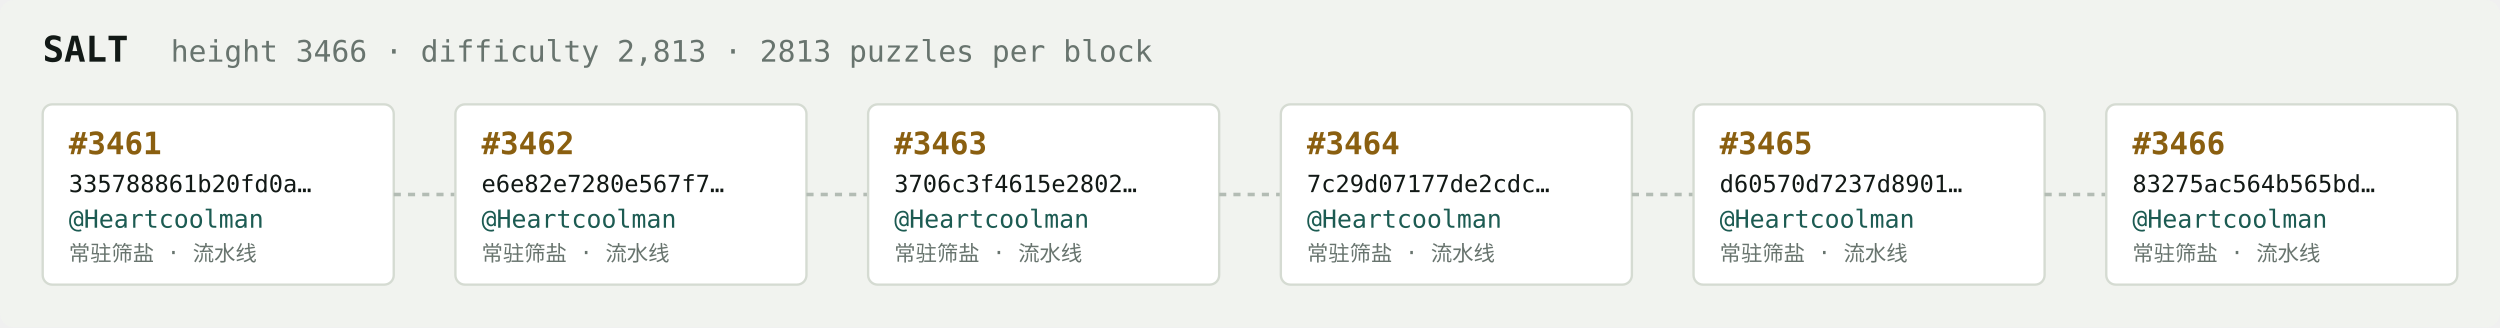
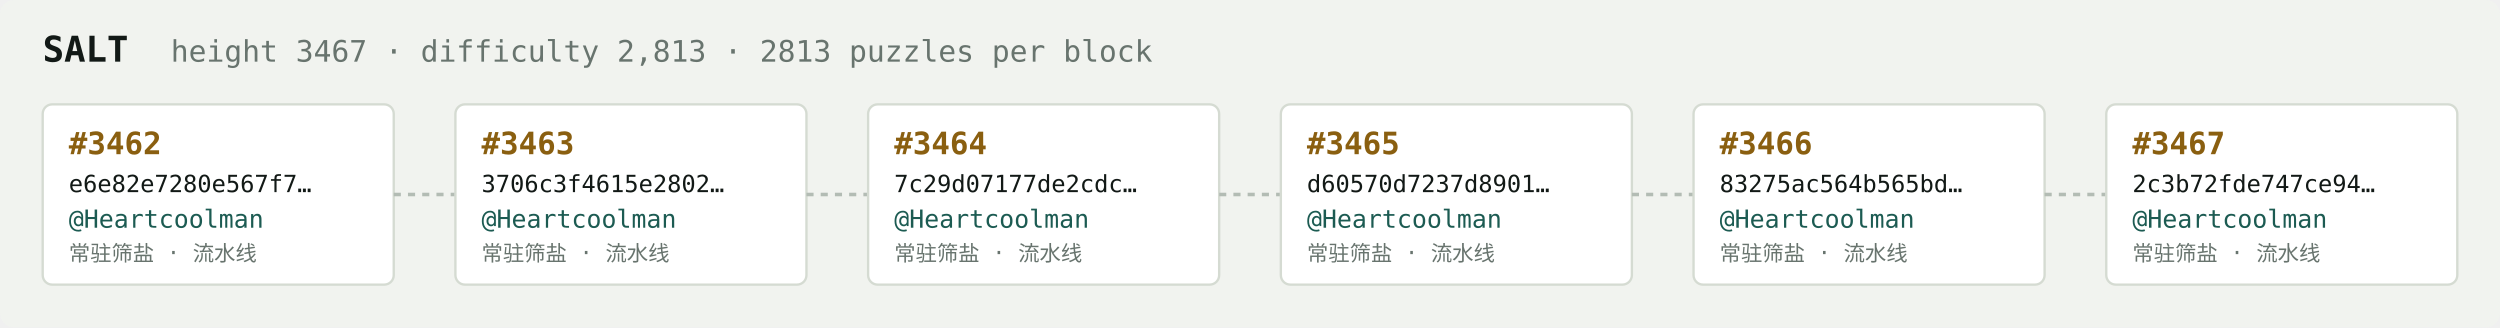
<svg xmlns="http://www.w3.org/2000/svg" width="1054" height="138" viewBox="0 0 1054 138" font-family="ui-monospace,SFMono-Regular,Menlo,monospace">
  <rect fill="#f1f3ef" width="1054" height="138" rx="6" />
  <text x="18" y="26" fill="#121916" font-size="15" font-weight="700">SALT</text>
-   <text x="72" y="26" fill="#68746e" font-size="12.5">height 3466 · difficulty 2,813 · 2813 puzzles per block</text>
+   <text x="72" y="26" fill="#68746e" font-size="12.5">height 3467 · difficulty 2,813 · 2813 puzzles per block</text>
  <rect x="18" y="44" width="148" height="76" rx="4" fill="#ffffff" stroke="#d5dbd2" stroke-width="1" />
-   <text x="29" y="65" fill="#8a5f10" font-size="13" font-weight="700">#3461</text>
-   <text x="29" y="81" fill="#121916" font-size="10">335788861b20fd0a…</text>
+   <text x="29" y="65" fill="#8a5f10" font-size="13" font-weight="700">#3462</text>
+   <text x="29" y="81" fill="#121916" font-size="10">e6e82e7280e567f7…</text>
  <text x="29" y="96" fill="#1c5b52" font-size="10.5">@Heartcoolman</text>
  <text x="29" y="110" fill="#68746e" font-size="9">常驻筛盐 · 流水线</text>
  <line x1="166" y1="82.0" x2="192" y2="82.0" stroke="#b3bcb4" stroke-width="1.5" stroke-dasharray="3 3" />
  <rect x="192" y="44" width="148" height="76" rx="4" fill="#ffffff" stroke="#d5dbd2" stroke-width="1" />
-   <text x="203" y="65" fill="#8a5f10" font-size="13" font-weight="700">#3462</text>
-   <text x="203" y="81" fill="#121916" font-size="10">e6e82e7280e567f7…</text>
+   <text x="203" y="65" fill="#8a5f10" font-size="13" font-weight="700">#3463</text>
+   <text x="203" y="81" fill="#121916" font-size="10">3706c3f4615e2802…</text>
  <text x="203" y="96" fill="#1c5b52" font-size="10.5">@Heartcoolman</text>
  <text x="203" y="110" fill="#68746e" font-size="9">常驻筛盐 · 流水线</text>
  <line x1="340" y1="82.0" x2="366" y2="82.0" stroke="#b3bcb4" stroke-width="1.5" stroke-dasharray="3 3" />
  <rect x="366" y="44" width="148" height="76" rx="4" fill="#ffffff" stroke="#d5dbd2" stroke-width="1" />
-   <text x="377" y="65" fill="#8a5f10" font-size="13" font-weight="700">#3463</text>
-   <text x="377" y="81" fill="#121916" font-size="10">3706c3f4615e2802…</text>
+   <text x="377" y="65" fill="#8a5f10" font-size="13" font-weight="700">#3464</text>
+   <text x="377" y="81" fill="#121916" font-size="10">7c29d07177de2cdc…</text>
  <text x="377" y="96" fill="#1c5b52" font-size="10.5">@Heartcoolman</text>
  <text x="377" y="110" fill="#68746e" font-size="9">常驻筛盐 · 流水线</text>
  <line x1="514" y1="82.0" x2="540" y2="82.0" stroke="#b3bcb4" stroke-width="1.5" stroke-dasharray="3 3" />
  <rect x="540" y="44" width="148" height="76" rx="4" fill="#ffffff" stroke="#d5dbd2" stroke-width="1" />
-   <text x="551" y="65" fill="#8a5f10" font-size="13" font-weight="700">#3464</text>
-   <text x="551" y="81" fill="#121916" font-size="10">7c29d07177de2cdc…</text>
+   <text x="551" y="65" fill="#8a5f10" font-size="13" font-weight="700">#3465</text>
+   <text x="551" y="81" fill="#121916" font-size="10">d60570d7237d8901…</text>
  <text x="551" y="96" fill="#1c5b52" font-size="10.5">@Heartcoolman</text>
  <text x="551" y="110" fill="#68746e" font-size="9">常驻筛盐 · 流水线</text>
  <line x1="688" y1="82.0" x2="714" y2="82.0" stroke="#b3bcb4" stroke-width="1.5" stroke-dasharray="3 3" />
  <rect x="714" y="44" width="148" height="76" rx="4" fill="#ffffff" stroke="#d5dbd2" stroke-width="1" />
-   <text x="725" y="65" fill="#8a5f10" font-size="13" font-weight="700">#3465</text>
-   <text x="725" y="81" fill="#121916" font-size="10">d60570d7237d8901…</text>
+   <text x="725" y="65" fill="#8a5f10" font-size="13" font-weight="700">#3466</text>
+   <text x="725" y="81" fill="#121916" font-size="10">83275ac564b565bd…</text>
  <text x="725" y="96" fill="#1c5b52" font-size="10.5">@Heartcoolman</text>
  <text x="725" y="110" fill="#68746e" font-size="9">常驻筛盐 · 流水线</text>
  <line x1="862" y1="82.0" x2="888" y2="82.0" stroke="#b3bcb4" stroke-width="1.5" stroke-dasharray="3 3" />
  <rect x="888" y="44" width="148" height="76" rx="4" fill="#ffffff" stroke="#d5dbd2" stroke-width="1" />
-   <text x="899" y="65" fill="#8a5f10" font-size="13" font-weight="700">#3466</text>
-   <text x="899" y="81" fill="#121916" font-size="10">83275ac564b565bd…</text>
+   <text x="899" y="65" fill="#8a5f10" font-size="13" font-weight="700">#3467</text>
+   <text x="899" y="81" fill="#121916" font-size="10">2c3b72fde747ce94…</text>
  <text x="899" y="96" fill="#1c5b52" font-size="10.5">@Heartcoolman</text>
  <text x="899" y="110" fill="#68746e" font-size="9">常驻筛盐 · 流水线</text>
</svg>
